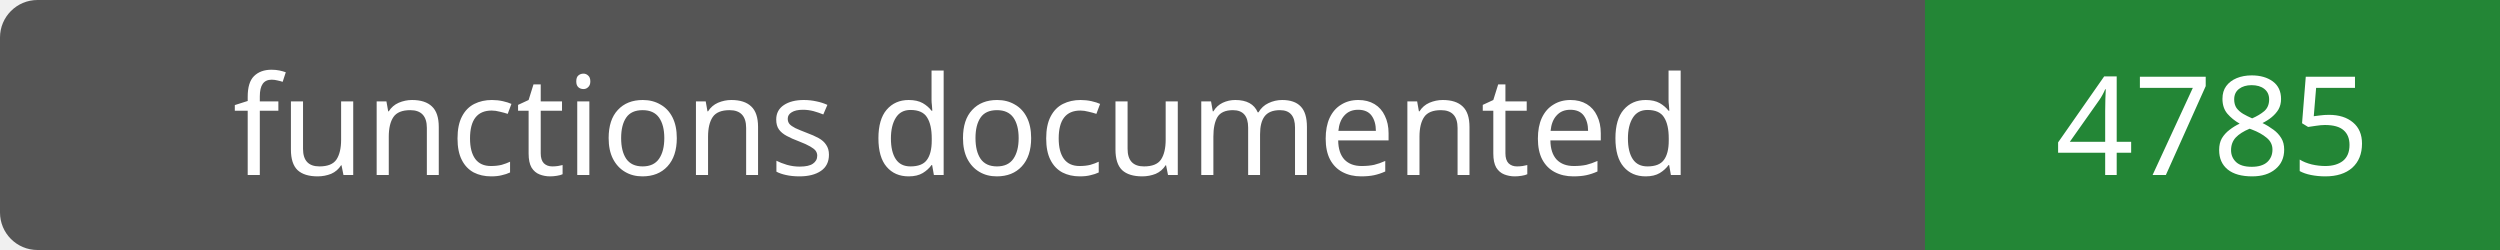
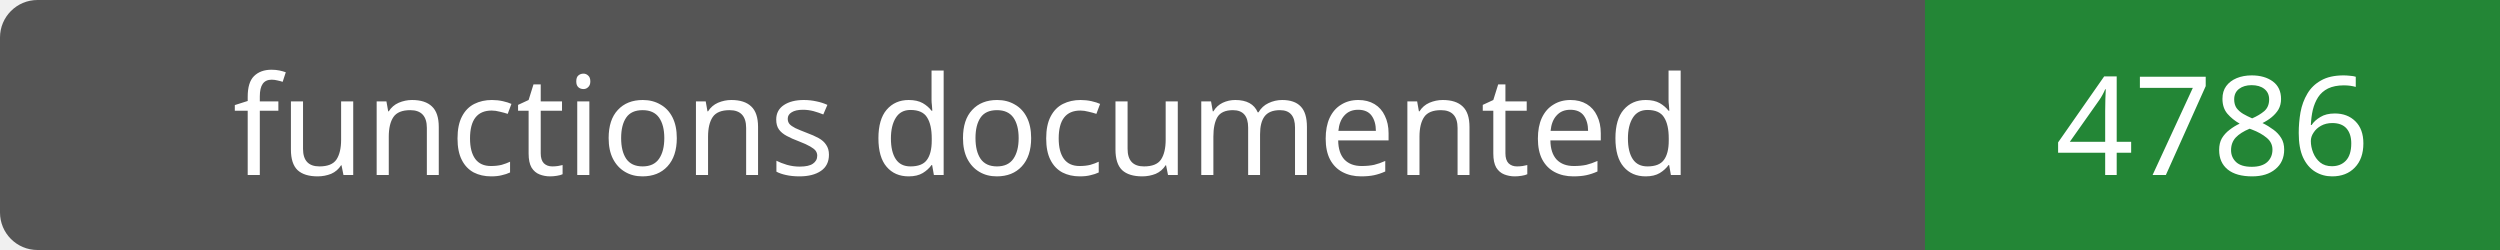
- <svg xmlns="http://www.w3.org/2000/svg" width="200" height="20" role="img" aria-label="functions documented: 4785">
+ <svg xmlns="http://www.w3.org/2000/svg" width="200" height="20" role="img" aria-label="functions documented: 4786">
  <rect width="200" height="20" rx="3" fill="#555" />
  <path fill="#238636" d="M154 0h46v20H154z" />
  <g fill="#fff" text-anchor="middle" font-family="Verdana,sans-serif" font-size="11">
    <text x="77.0" y="14">functions documented</text>
-     <text x="177.0" y="14">4785</text>
+     <text x="177.0" y="14">4786</text>
  </g>
</svg>
